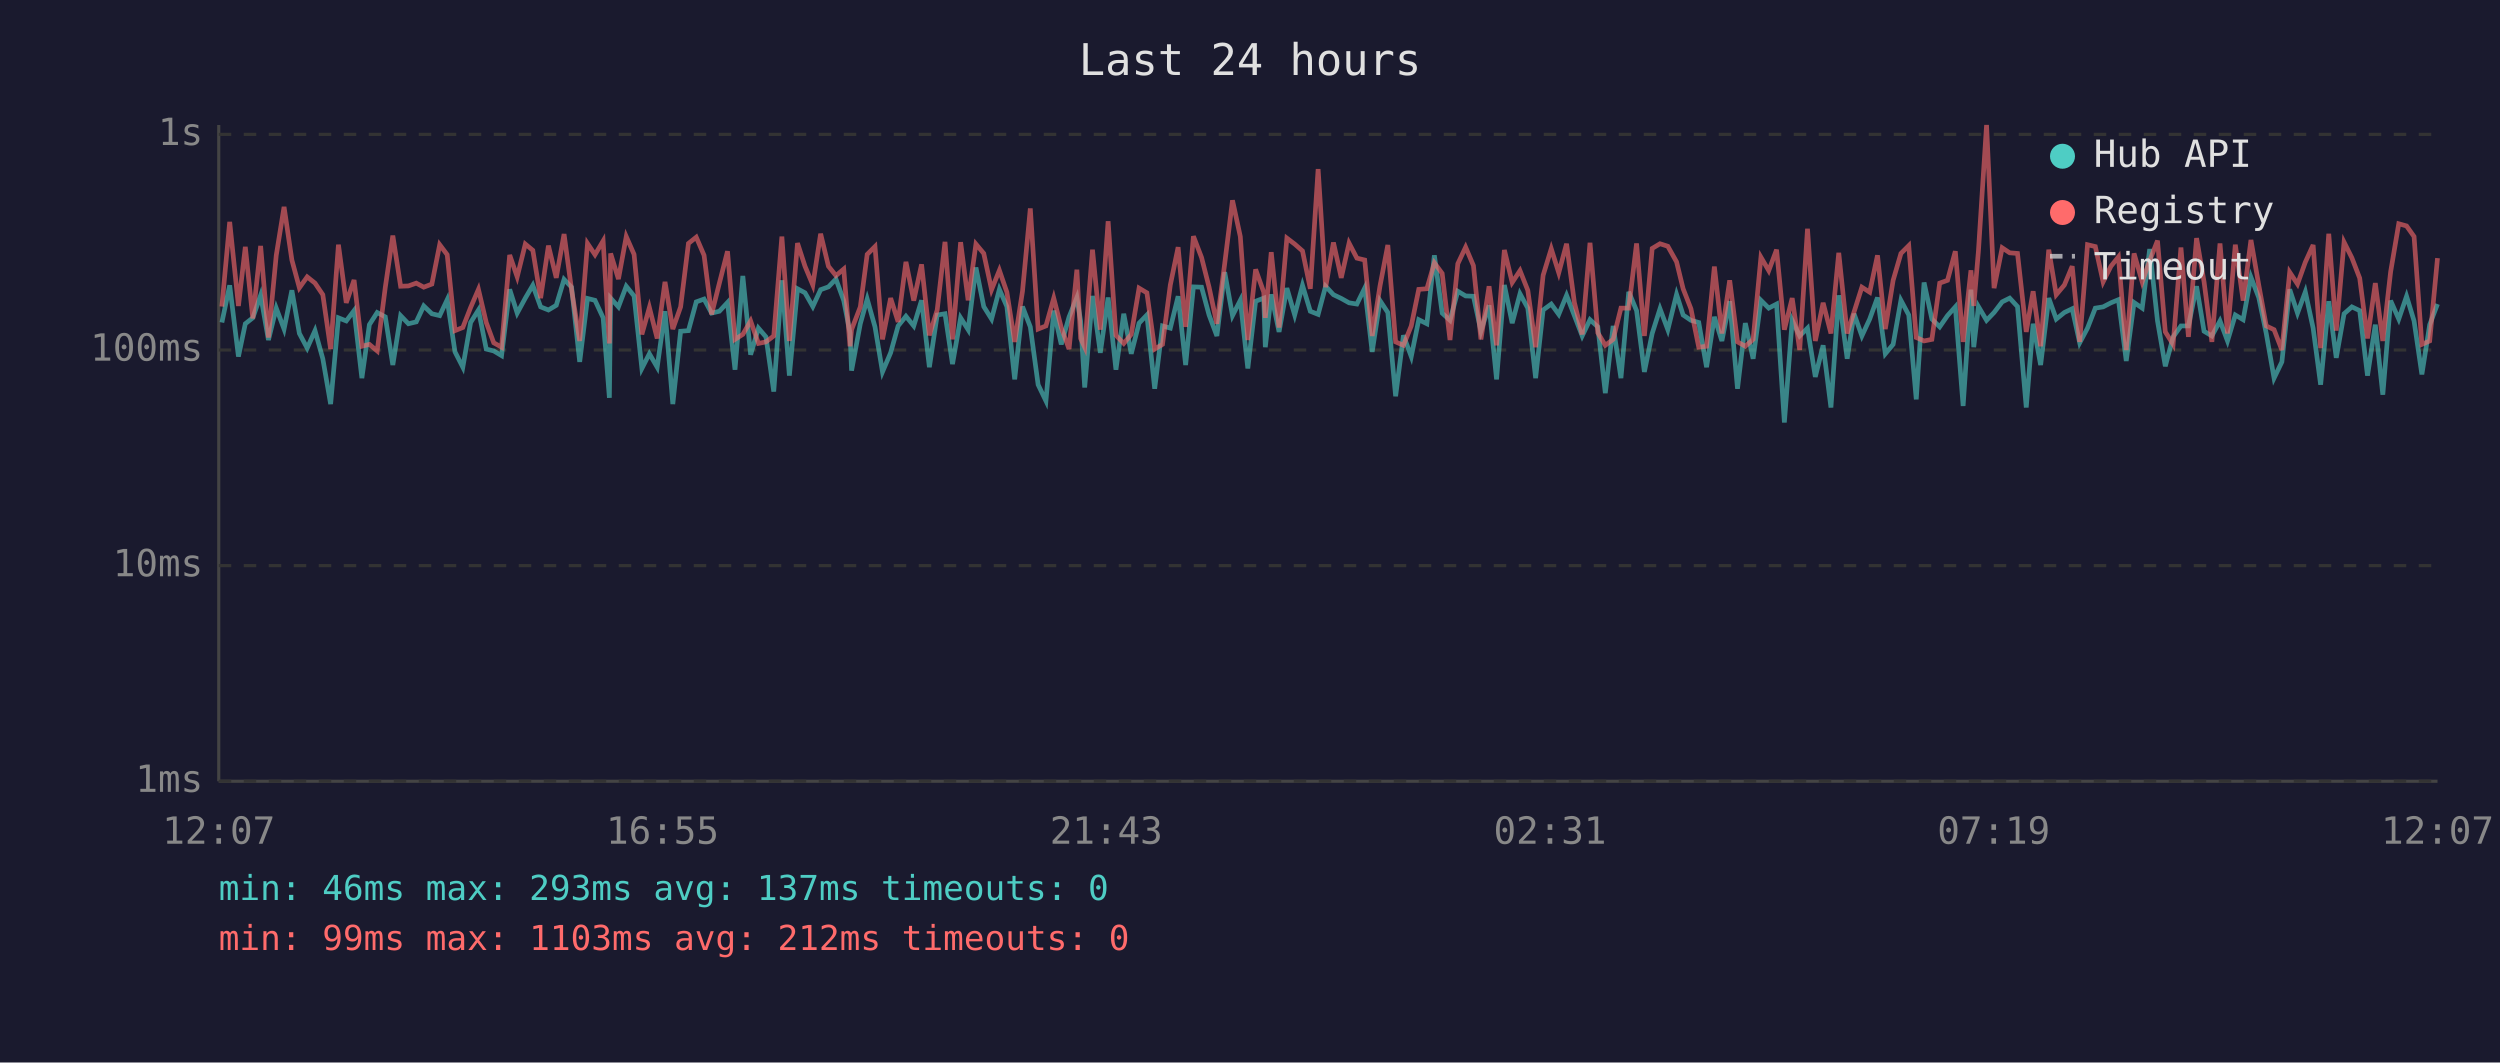
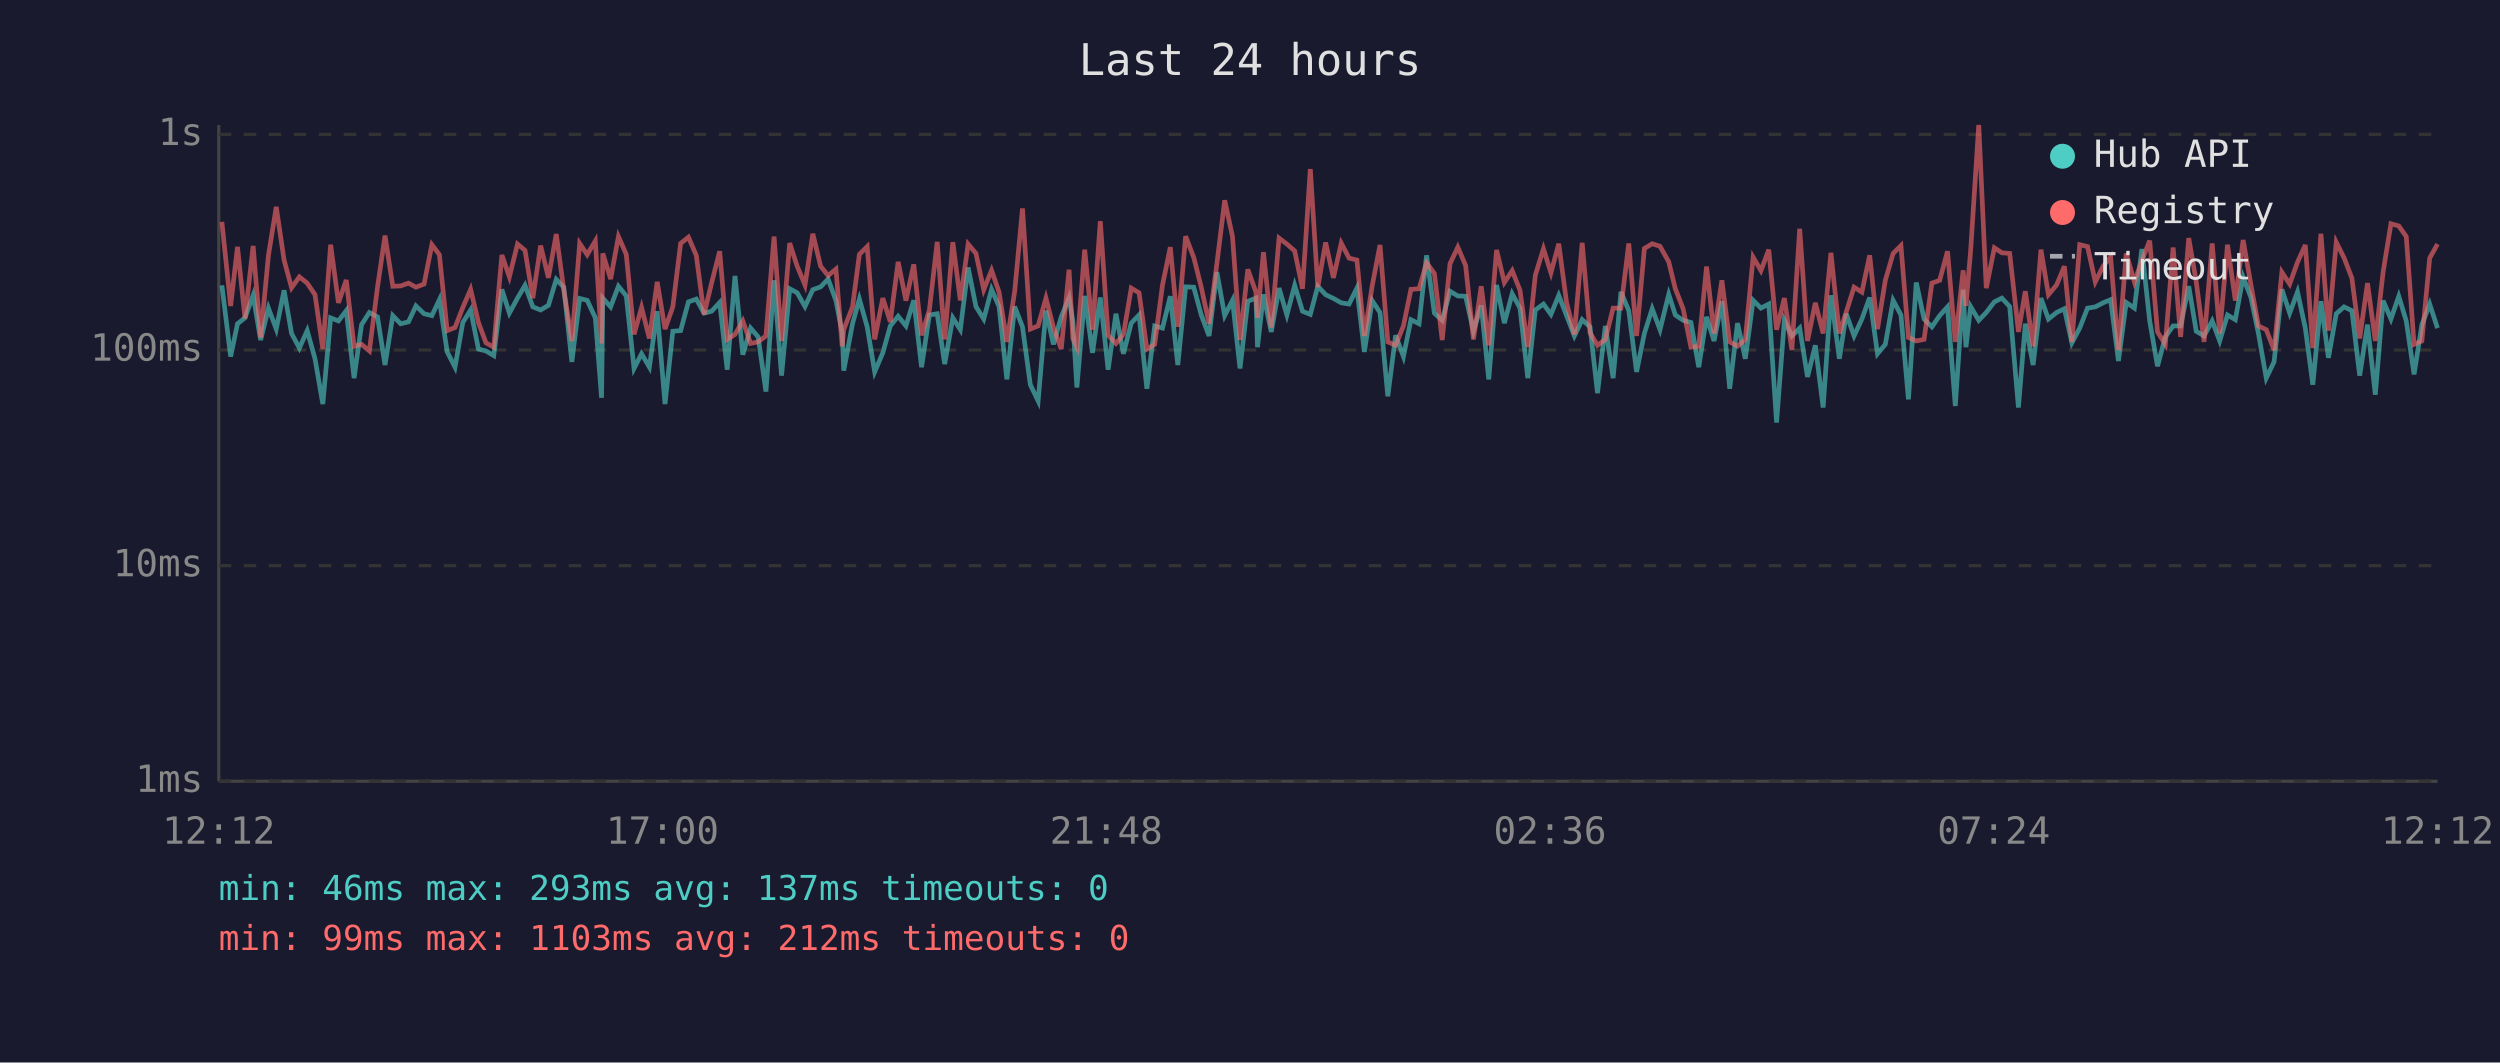
<svg xmlns="http://www.w3.org/2000/svg" viewBox="0 0 800 340" font-family="monospace" font-size="12">
  <rect width="800" height="340" fill="#1a1a2e" />
  <text x="400" y="24" fill="#e0e0e0" font-size="14" text-anchor="middle">Last 24 hours</text>
  <line x1="70" y1="40" x2="70" y2="250" stroke="#444" stroke-width="1" />
  <line x1="70" y1="250" x2="780" y2="250" stroke="#444" stroke-width="1" />
  <line x1="70" y1="250" x2="780" y2="250" stroke="#333" stroke-width="1" stroke-dasharray="4" />
  <text x="65" y="250" fill="#888" text-anchor="end" dominant-baseline="middle">1ms</text>
  <line x1="70" y1="181" x2="780" y2="181" stroke="#333" stroke-width="1" stroke-dasharray="4" />
  <text x="65" y="181" fill="#888" text-anchor="end" dominant-baseline="middle">10ms</text>
  <line x1="70" y1="112" x2="780" y2="112" stroke="#333" stroke-width="1" stroke-dasharray="4" />
  <text x="65" y="112" fill="#888" text-anchor="end" dominant-baseline="middle">100ms</text>
  <line x1="70" y1="43" x2="780" y2="43" stroke="#333" stroke-width="1" stroke-dasharray="4" />
  <text x="65" y="43" fill="#888" text-anchor="end" dominant-baseline="middle">1s</text>
-   <text x="70" y="270" fill="#888" text-anchor="middle">12:07</text>
-   <text x="212" y="270" fill="#888" text-anchor="middle">16:55</text>
-   <text x="354" y="270" fill="#888" text-anchor="middle">21:43</text>
-   <text x="496" y="270" fill="#888" text-anchor="middle">02:31</text>
-   <text x="638" y="270" fill="#888" text-anchor="middle">07:19</text>
-   <text x="780" y="270" fill="#888" text-anchor="middle">12:07</text>
-   <polyline points="71.0,103.2 73.5,91.3 76.3,114.1 78.5,103.6 80.9,101.7 83.4,94.5 85.9,108.8 88.4,98.6 90.9,105.3 93.4,92.9 95.8,106.7 98.3,111.4 100.8,105.8 103.3,114.8 105.8,129.3 108.3,101.7 110.8,102.7 113.3,99.4 115.8,121.0 118.2,103.9 120.7,100.0 123.3,101.4 125.7,116.8 128.2,101.0 130.7,103.6 133.2,103.0 135.6,97.9 138.2,100.4 140.7,101.0 143.1,95.9 145.6,112.6 148.1,117.5 150.6,103.2 153.1,99.2 155.6,111.7 158.0,112.3 160.5,113.8 163.1,92.6 165.5,100.2 168.1,95.4 170.5,91.3 173.0,98.2 175.5,99.2 178.0,97.7 180.5,89.4 182.9,91.9 185.5,115.8 188.0,95.5 190.4,96.1 193.0,101.7 195.0,127.3 195.4,95.4 197.9,98.2 200.4,91.6 202.9,94.7 205.4,117.9 207.8,113.2 210.3,117.5 212.8,99.6 215.3,129.3 217.8,106.0 220.3,105.8 222.8,96.6 225.3,95.7 227.7,100.2 230.2,99.6 232.8,96.8 235.2,118.3 237.7,88.3 240.2,113.5 242.7,105.0 245.1,107.8 247.6,125.3 250.2,89.7 252.6,120.2 255.2,92.4 257.6,93.7 260.1,98.1 262.6,92.7 265.1,91.8 267.5,89.3 270.0,96.2 272.0,106.5 272.5,118.6 275.3,103.6 277.5,95.7 280.0,104.6 282.4,119.0 285.0,112.9 287.4,104.3 289.9,101.2 292.4,104.3 294.9,96.1 297.4,117.5 299.9,100.8 302.4,100.4 304.8,116.5 307.4,101.7 309.8,105.5 312.3,85.6 314.8,98.1 317.3,102.1 319.8,92.6 322.2,98.1 324.7,121.4 327.2,98.1 329.7,104.6 332.2,123.1 334.7,128.3 337.2,99.4 339.6,110.2 342.1,101.4 344.6,95.2 345.8,102.7 347.1,124.0 349.6,94.7 352.1,112.9 354.6,95.2 357.1,118.3 359.6,100.4 362.0,113.2 364.5,103.4 367.0,100.8 369.5,124.4 372.0,104.3 374.5,105.0 377.0,94.8 379.4,116.8 381.9,91.8 384.5,91.9 386.9,100.8 389.4,107.5 391.9,87.1 394.4,101.0 396.9,96.1 399.3,117.9 401.8,96.4 404.4,95.4 404.9,111.1 406.8,94.2 409.3,106.2 411.8,92.2 414.3,100.8 416.8,91.3 419.3,99.6 421.8,100.6 424.2,91.6 426.7,94.3 429.2,95.5 431.7,96.9 434.2,97.3 436.7,92.2 439.1,112.6 441.6,96.2 444.1,100.0 446.6,126.8 449.1,107.3 451.6,114.1 454.0,102.3 456.6,103.6 459.0,81.7 461.5,100.2 464.0,102.5 466.5,93.2 469.0,94.7 471.5,94.8 473.9,106.0 476.5,97.7 478.9,121.4 481.4,91.2 483.9,103.4 486.4,94.0 488.9,98.6 491.4,121.0 493.8,99.2 496.4,97.3 498.8,100.6 501.3,94.5 503.8,101.0 506.3,107.5 508.8,102.3 511.3,104.6 513.7,125.8 516.2,104.3 518.7,121.0 521.2,93.4 523.7,99.4 526.2,119.0 528.7,106.7 531.2,98.8 533.7,105.5 536.5,94.2 538.6,100.8 541.1,102.5 543.6,103.2 546.1,117.5 548.6,101.4 551.0,109.1 553.5,96.4 556.0,124.4 558.5,103.4 561.0,114.8 563.5,96.1 566.0,98.6 568.5,97.3 571.0,135.2 573.5,102.5 575.9,107.5 578.4,105.0 580.9,120.6 583.4,110.5 585.9,130.4 588.4,94.5 591.1,114.8 593.3,100.4 595.8,107.5 598.3,102.1 600.8,95.2 603.3,113.2 605.8,110.2 608.3,96.1 610.8,100.8 613.2,127.8 615.7,90.4 618.2,102.1 620.7,104.6 623.2,101.0 625.7,98.2 628.2,129.9 630.7,92.7 631.6,111.1 633.1,98.1 635.7,102.5 638.1,100.0 640.7,96.6 643.1,95.4 645.6,98.1 648.4,130.4 650.6,103.6 653.0,116.8 655.6,95.4 658.0,102.1 660.6,100.0 663.1,98.8 665.5,109.7 668.0,105.0 670.5,98.6 673.0,98.2 675.5,96.9 677.9,95.9 680.4,115.5 682.9,96.8 685.5,98.6 687.9,79.7 690.4,102.7 692.9,117.2 695.4,107.8 697.9,104.3 700.3,104.3 702.9,91.6 705.3,106.0 707.8,107.5 710.4,102.7 712.8,109.1 715.3,100.8 717.8,102.3 720.3,88.7 722.8,95.2 725.2,106.7 727.7,121.0 730.2,115.8 732.7,92.6 735.2,100.2 737.7,93.4 740.2,105.0 742.6,123.1 745.2,96.4 747.6,114.5 750.1,100.4 752.6,98.2 755.1,99.4 757.6,120.2 760.1,103.9 762.5,126.3 765.0,96.2 767.6,102.1 770.1,94.8 772.5,102.7 775.0,119.8 777.5,103.9 780.0,97.3" fill="none" stroke="#4ecdc4" stroke-width="1.5" opacity="0.6" />
-   <polyline points="71.0,98.1 73.5,71.0 76.3,97.9 78.5,79.0 80.9,101.9 83.4,78.7 85.9,108.0 88.4,81.7 90.9,66.2 93.4,83.2 95.8,92.1 98.3,88.6 100.8,90.6 103.3,94.3 105.8,111.7 108.3,78.3 110.8,96.9 113.3,89.6 115.8,110.8 118.2,110.2 120.7,112.3 123.3,91.9 125.7,75.4 128.2,91.6 130.7,91.5 133.2,90.6 135.6,91.9 138.2,90.9 140.7,78.3 143.1,81.5 145.6,105.8 148.1,104.8 150.6,98.4 153.1,92.6 155.6,103.2 158.0,109.7 160.5,111.1 163.1,81.6 165.5,88.6 168.1,78.1 170.5,80.1 173.0,95.4 175.5,78.6 178.0,88.9 180.5,74.9 182.9,92.7 185.5,109.1 188.0,77.9 190.4,81.5 193.0,77.1 195.0,109.9 195.4,81.1 197.9,89.3 200.4,75.7 202.9,81.4 205.4,107.0 207.8,98.4 210.3,108.3 212.8,90.2 215.3,105.3 217.8,98.2 220.3,77.9 222.8,75.9 225.3,81.7 227.7,100.6 230.2,90.6 232.8,80.4 235.2,108.6 237.7,107.0 240.2,102.7 242.7,109.9 245.1,109.4 247.6,107.5 250.2,75.7 252.6,109.1 255.2,77.8 257.6,85.2 260.1,91.2 262.6,74.8 265.1,85.2 267.5,88.2 270.0,86.1 272.0,110.8 272.5,105.5 275.3,98.2 277.5,81.4 280.0,78.9 282.4,108.6 285.0,95.4 287.4,103.0 289.9,83.8 292.4,96.2 294.9,84.6 297.4,107.3 299.9,99.2 302.4,77.4 304.8,108.6 307.4,77.5 309.8,96.1 312.3,78.1 314.8,81.1 317.3,92.7 319.8,86.5 322.2,93.5 324.7,109.4 327.2,93.2 329.7,66.7 332.2,105.3 334.7,104.3 337.2,95.4 339.6,104.8 342.1,111.7 344.6,86.3 345.8,108.3 347.1,111.1 349.6,79.9 352.1,105.5 354.6,70.8 357.1,107.3 359.6,109.9 362.0,107.0 364.5,92.2 367.0,93.7 369.5,111.7 372.0,110.2 374.5,91.2 377.0,79.1 379.4,104.6 381.9,75.6 384.5,82.4 386.9,91.9 389.4,103.6 391.9,84.4 394.4,64.1 396.9,75.7 399.3,108.8 401.8,86.2 404.4,93.5 404.9,101.7 406.8,80.7 409.3,104.8 411.8,76.2 414.3,78.1 416.8,80.3 419.3,92.4 421.8,54.1 424.2,91.9 426.7,77.6 429.2,88.9 431.7,77.8 434.2,82.6 436.7,83.2 439.1,107.5 441.6,91.5 444.1,78.4 446.6,109.4 449.1,110.5 451.6,104.3 454.0,92.6 456.6,92.4 459.0,84.1 461.5,87.5 464.0,108.8 466.5,84.4 469.0,79.1 471.5,85.0 473.9,108.6 476.5,91.6 478.9,110.5 481.4,80.0 483.9,90.4 486.4,86.6 488.9,92.9 491.4,111.1 493.8,88.1 496.4,79.6 498.8,87.3 501.3,78.0 503.8,96.8 506.3,107.0 508.8,77.7 511.3,106.5 513.7,110.5 516.2,108.6 518.7,98.6 521.2,98.6 523.7,77.9 526.2,107.5 528.7,79.5 531.2,78.0 533.7,78.8 536.5,83.8 538.6,92.4 541.1,98.8 543.6,111.1 546.1,110.8 548.6,85.3 551.0,106.7 553.5,89.7 556.0,109.4 558.5,110.8 561.0,108.6 563.5,82.3 566.0,86.6 568.5,79.9 571.0,105.5 573.5,95.4 575.9,112.0 578.4,73.2 580.9,109.1 583.4,96.9 585.9,106.7 588.4,80.9 591.1,106.7 593.3,99.8 595.8,91.9 598.3,93.5 600.8,81.7 603.3,105.3 605.8,89.7 608.3,81.1 610.8,78.6 613.2,108.0 615.7,109.1 618.2,108.6 620.7,90.6 623.2,89.7 625.7,80.4 628.2,109.4 630.7,86.5 631.6,97.9 633.1,80.3 635.7,40.0 638.1,92.2 640.7,79.3 643.1,80.9 645.6,81.1 648.4,106.2 650.6,93.2 653.0,110.8 655.6,79.9 658.0,94.3 660.6,91.2 663.1,85.2 665.5,109.4 668.0,78.3 670.5,78.9 673.0,90.2 675.5,85.2 677.9,82.2 680.4,112.0 682.9,81.1 685.5,90.2 687.9,83.4 690.4,77.0 692.9,106.2 695.4,110.2 697.9,79.2 700.3,107.8 702.9,76.2 705.3,90.2 707.8,109.4 710.4,77.9 712.8,106.7 715.3,78.3 717.8,96.2 720.3,76.8 722.8,91.2 725.2,104.3 727.7,105.5 730.2,112.0 732.7,87.1 735.2,90.9 737.7,83.9 740.2,78.4 742.6,111.4 745.2,74.8 747.6,105.8 750.1,77.5 752.6,82.5 755.1,89.0 757.6,108.3 760.1,90.6 762.5,109.1 765.0,87.0 767.6,71.6 770.1,72.3 772.5,75.7 775.0,110.2 777.5,109.1 780.0,82.6" fill="none" stroke="#ff6b6b" stroke-width="1.5" opacity="0.6" />
+   <text x="70" y="270" fill="#888" text-anchor="middle">12:12</text>
+   <text x="212" y="270" fill="#888" text-anchor="middle">17:00</text>
+   <text x="354" y="270" fill="#888" text-anchor="middle">21:48</text>
+   <text x="496" y="270" fill="#888" text-anchor="middle">02:36</text>
+   <text x="638" y="270" fill="#888" text-anchor="middle">07:24</text>
+   <text x="780" y="270" fill="#888" text-anchor="middle">12:12</text>
+   <polyline points="71.0,91.3 73.8,114.1 76.0,103.6 78.4,101.7 81.0,94.5 83.4,108.8 85.9,98.6 88.4,105.3 90.9,92.9 93.3,106.7 95.8,111.4 98.3,105.8 100.8,114.8 103.3,129.3 105.8,101.7 108.3,102.7 110.8,99.4 113.3,121.0 115.7,103.9 118.2,100.0 120.8,101.4 123.2,116.8 125.7,101.0 128.2,103.6 130.7,103.0 133.1,97.9 135.7,100.4 138.2,101.0 140.6,95.9 143.1,112.6 145.6,117.5 148.1,103.2 150.6,99.2 153.1,111.7 155.5,112.3 158.0,113.8 160.6,92.6 163.0,100.2 165.6,95.4 168.0,91.3 170.5,98.2 173.0,99.2 175.5,97.7 178.0,89.4 180.4,91.9 183.0,115.8 185.5,95.5 187.9,96.1 190.5,101.7 192.5,127.3 192.9,95.4 195.4,98.2 197.9,91.6 200.4,94.7 202.9,117.9 205.3,113.2 207.8,117.5 210.3,99.6 212.8,129.3 215.3,106.0 217.8,105.8 220.3,96.6 222.8,95.7 225.3,100.2 227.7,99.6 230.3,96.8 232.7,118.3 235.2,88.3 237.7,113.5 240.2,105.0 242.6,107.8 245.1,125.3 247.7,89.7 250.1,120.2 252.7,92.4 255.1,93.7 257.6,98.1 260.1,92.7 262.6,91.8 265.0,89.3 267.5,96.2 269.5,106.5 270.0,118.6 272.8,103.6 275.0,95.7 277.5,104.6 279.9,119.0 282.5,112.9 284.9,104.3 287.4,101.2 289.9,104.3 292.4,96.1 294.9,117.5 297.4,100.8 299.9,100.4 302.3,116.5 304.9,101.7 307.3,105.5 309.8,85.6 312.3,98.1 314.8,102.1 317.3,92.6 319.7,98.1 322.2,121.4 324.7,98.1 327.2,104.6 329.7,123.1 332.2,128.3 334.7,99.4 337.1,110.2 339.6,101.4 342.1,95.2 343.3,102.7 344.6,124.0 347.1,94.7 349.6,112.9 352.1,95.2 354.6,118.3 357.1,100.4 359.5,113.2 362.0,103.4 364.5,100.8 367.0,124.4 369.5,104.3 372.0,105.0 374.5,94.8 376.9,116.8 379.4,91.8 382.0,91.9 384.4,100.8 386.9,107.5 389.4,87.1 391.9,101.0 394.4,96.1 396.8,117.9 399.3,96.4 401.9,95.4 402.4,111.1 404.3,94.2 406.8,106.2 409.3,92.2 411.8,100.8 414.3,91.3 416.8,99.6 419.3,100.6 421.7,91.6 424.2,94.3 426.7,95.5 429.2,96.9 431.7,97.3 434.2,92.2 436.6,112.6 439.1,96.2 441.6,100.0 444.1,126.8 446.6,107.3 449.1,114.1 451.5,102.3 454.1,103.6 456.5,81.7 459.0,100.2 461.5,102.5 464.0,93.2 466.5,94.7 469.0,94.8 471.5,106.0 474.0,97.7 476.4,121.4 478.9,91.2 481.4,103.4 483.9,94.0 486.4,98.6 488.9,121.0 491.3,99.2 493.9,97.3 496.3,100.6 498.8,94.5 501.3,101.0 503.8,107.5 506.3,102.3 508.8,104.6 511.2,125.8 513.7,104.3 516.2,121.0 518.7,93.4 521.2,99.4 523.7,119.0 526.2,106.7 528.7,98.8 531.2,105.5 534.0,94.2 536.1,100.8 538.6,102.5 541.1,103.2 543.6,117.5 546.1,101.4 548.5,109.1 551.0,96.4 553.5,124.4 556.0,103.4 558.5,114.8 561.0,96.1 563.5,98.6 566.0,97.3 568.5,135.2 571.0,102.5 573.4,107.5 575.9,105.0 578.4,120.6 580.9,110.5 583.4,130.4 585.9,94.5 588.6,114.8 590.8,100.4 593.3,107.5 595.8,102.1 598.3,95.2 600.8,113.2 603.3,110.2 605.8,96.1 608.3,100.8 610.7,127.8 613.2,90.4 615.7,102.1 618.2,104.6 620.7,101.0 623.2,98.2 625.7,129.9 628.2,92.7 629.1,111.1 630.6,98.1 633.2,102.5 635.6,100.0 638.2,96.6 640.6,95.4 643.1,98.1 645.9,130.4 648.1,103.6 650.6,116.8 653.1,95.4 655.5,102.1 658.1,100.0 660.6,98.8 663.0,109.7 665.5,105.0 668.0,98.6 670.5,98.2 673.0,96.9 675.4,95.9 677.9,115.5 680.4,96.8 683.0,98.6 685.4,79.7 687.9,102.7 690.4,117.2 692.9,107.8 695.4,104.3 697.8,104.3 700.4,91.6 702.8,106.0 705.3,107.5 707.9,102.7 710.3,109.1 712.8,100.8 715.3,102.3 717.8,88.7 720.3,95.2 722.7,106.7 725.2,121.0 727.7,115.8 730.2,92.6 732.7,100.2 735.2,93.4 737.7,105.0 740.1,123.1 742.7,96.4 745.1,114.5 747.6,100.4 750.1,98.2 752.6,99.4 755.1,120.2 757.6,103.9 760.1,126.3 762.6,96.2 765.1,102.1 767.6,94.8 770.0,102.7 772.5,119.8 775.0,103.9 777.5,97.3 780.0,105.0" fill="none" stroke="#4ecdc4" stroke-width="1.5" opacity="0.6" />
+   <polyline points="71.0,71.0 73.8,97.9 76.0,79.0 78.4,101.9 81.0,78.7 83.4,108.0 85.9,81.7 88.4,66.2 90.9,83.2 93.3,92.1 95.8,88.6 98.3,90.6 100.8,94.3 103.3,111.7 105.8,78.3 108.3,96.9 110.8,89.6 113.3,110.8 115.7,110.2 118.2,112.3 120.8,91.9 123.2,75.4 125.7,91.6 128.2,91.5 130.7,90.6 133.1,91.9 135.7,90.9 138.2,78.3 140.6,81.5 143.1,105.8 145.6,104.8 148.1,98.4 150.6,92.6 153.1,103.2 155.5,109.7 158.0,111.1 160.6,81.6 163.0,88.6 165.6,78.1 168.0,80.1 170.5,95.4 173.0,78.6 175.5,88.9 178.0,74.9 180.4,92.7 183.0,109.1 185.5,77.9 187.9,81.5 190.5,77.1 192.5,109.9 192.9,81.1 195.4,89.3 197.9,75.7 200.4,81.4 202.9,107.0 205.3,98.4 207.8,108.3 210.3,90.2 212.8,105.3 215.3,98.2 217.8,77.9 220.3,75.9 222.8,81.7 225.3,100.6 227.7,90.6 230.3,80.4 232.7,108.6 235.2,107.0 237.7,102.7 240.2,109.9 242.6,109.4 245.1,107.5 247.7,75.7 250.1,109.1 252.7,77.8 255.1,85.2 257.6,91.2 260.1,74.8 262.6,85.2 265.0,88.2 267.5,86.1 269.5,110.8 270.0,105.5 272.8,98.2 275.0,81.4 277.5,78.9 279.9,108.6 282.5,95.4 284.9,103.0 287.4,83.8 289.9,96.2 292.4,84.6 294.9,107.3 297.4,99.2 299.9,77.4 302.3,108.6 304.9,77.5 307.3,96.1 309.8,78.1 312.3,81.1 314.8,92.7 317.3,86.5 319.7,93.5 322.2,109.4 324.7,93.2 327.2,66.7 329.7,105.3 332.2,104.3 334.7,95.4 337.1,104.8 339.6,111.7 342.1,86.3 343.3,108.3 344.6,111.1 347.1,79.9 349.6,105.5 352.1,70.8 354.6,107.3 357.1,109.9 359.5,107.0 362.0,92.2 364.5,93.7 367.0,111.7 369.5,110.2 372.0,91.2 374.5,79.1 376.9,104.6 379.4,75.6 382.0,82.4 384.4,91.9 386.9,103.6 389.4,84.4 391.9,64.1 394.4,75.7 396.8,108.8 399.3,86.2 401.9,93.5 402.4,101.7 404.3,80.7 406.8,104.8 409.3,76.2 411.8,78.1 414.3,80.3 416.8,92.4 419.3,54.1 421.7,91.9 424.2,77.6 426.7,88.9 429.2,77.8 431.7,82.6 434.2,83.2 436.6,107.5 439.1,91.5 441.6,78.4 444.1,109.4 446.6,110.5 449.1,104.3 451.5,92.6 454.1,92.4 456.5,84.1 459.0,87.5 461.5,108.8 464.0,84.4 466.5,79.1 469.0,85.0 471.5,108.6 474.0,91.6 476.4,110.5 478.9,80.0 481.4,90.4 483.9,86.6 486.4,92.9 488.9,111.1 491.3,88.1 493.9,79.6 496.3,87.3 498.8,78.0 501.3,96.8 503.8,107.0 506.3,77.7 508.8,106.5 511.2,110.5 513.7,108.6 516.2,98.6 518.7,98.6 521.2,77.9 523.7,107.5 526.2,79.5 528.7,78.0 531.2,78.8 534.0,83.8 536.1,92.4 538.6,98.8 541.1,111.1 543.6,110.8 546.1,85.3 548.5,106.7 551.0,89.7 553.5,109.4 556.0,110.8 558.5,108.6 561.0,82.3 563.5,86.6 566.0,79.9 568.5,105.5 571.0,95.4 573.4,112.0 575.9,73.2 578.4,109.1 580.9,96.9 583.4,106.7 585.9,80.9 588.6,106.7 590.8,99.8 593.3,91.9 595.8,93.5 598.3,81.7 600.8,105.3 603.3,89.7 605.8,81.1 608.3,78.6 610.7,108.0 613.2,109.1 615.7,108.6 618.2,90.6 620.7,89.7 623.2,80.4 625.7,109.4 628.2,86.5 629.1,97.9 630.6,80.3 633.2,40.0 635.6,92.2 638.2,79.3 640.6,80.9 643.1,81.1 645.9,106.2 648.1,93.2 650.6,110.8 653.1,79.9 655.5,94.3 658.1,91.2 660.6,85.2 663.0,109.4 665.5,78.3 668.0,78.9 670.5,90.2 673.0,85.2 675.4,82.2 677.9,112.0 680.4,81.1 683.0,90.2 685.4,83.4 687.9,77.0 690.4,106.2 692.9,110.2 695.4,79.2 697.8,107.8 700.4,76.2 702.8,90.2 705.3,109.4 707.9,77.9 710.3,106.7 712.8,78.3 715.3,96.2 717.8,76.8 720.3,91.2 722.7,104.3 725.2,105.5 727.7,112.0 730.2,87.1 732.7,90.9 735.2,83.9 737.7,78.4 740.1,111.4 742.7,74.8 745.1,105.8 747.6,77.5 750.1,82.5 752.6,89.0 755.1,108.3 757.6,90.6 760.1,109.1 762.6,87.0 765.1,71.6 767.6,72.3 770.0,75.7 772.5,110.2 775.0,109.1 777.5,82.6 780.0,78.1" fill="none" stroke="#ff6b6b" stroke-width="1.5" opacity="0.6" />
  <circle cx="660" cy="50" r="4" fill="#4ecdc4" />
  <text x="670" y="50" fill="#e0e0e0" dominant-baseline="middle">Hub API</text>
  <circle cx="660" cy="68" r="4" fill="#ff6b6b" />
  <text x="670" y="68" fill="#e0e0e0" dominant-baseline="middle">Registry</text>
  <line x1="656" y1="82" x2="664" y2="82" stroke="#e0e0e0" stroke-width="1.5" stroke-dasharray="4,3" opacity="0.7" />
  <text x="670" y="86" fill="#e0e0e0" dominant-baseline="middle">Timeout</text>
  <text x="70" y="288" fill="#4ecdc4" font-size="11">min: 46ms  max: 293ms  avg: 137ms  timeouts: 0</text>
  <text x="70" y="304" fill="#ff6b6b" font-size="11">min: 99ms  max: 1103ms  avg: 212ms  timeouts: 0</text>
</svg>
